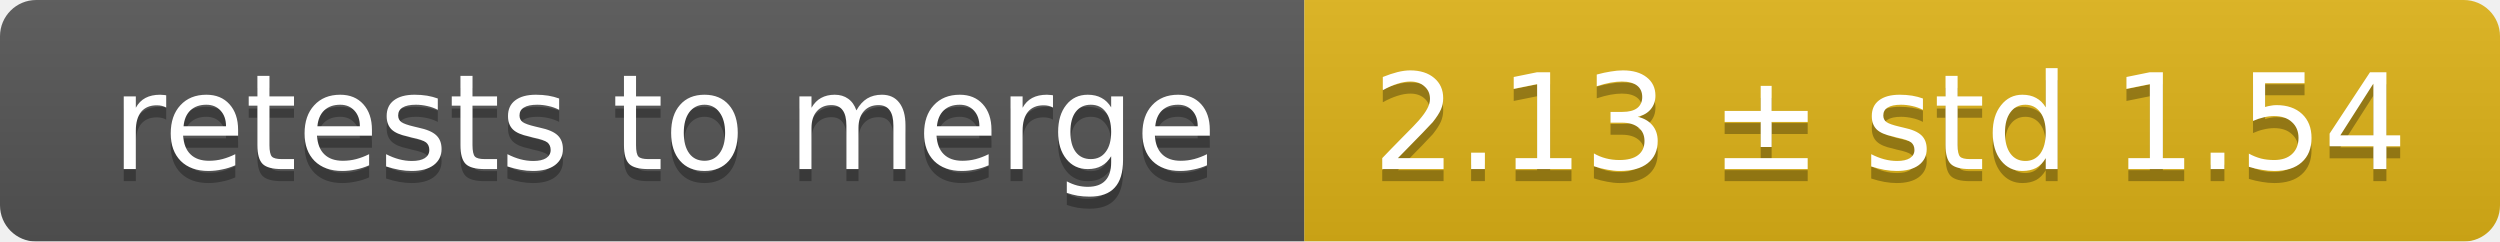
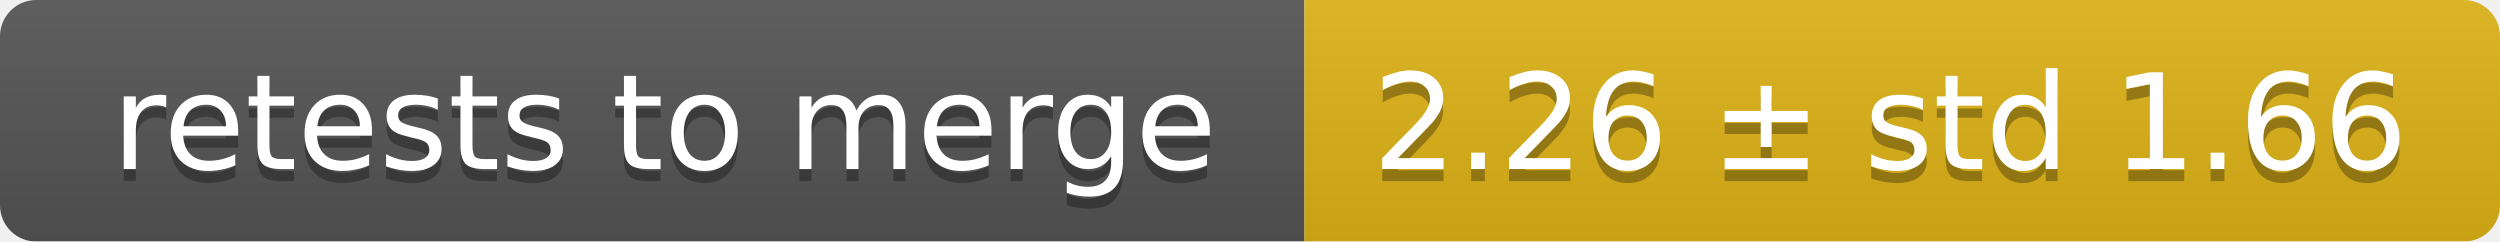
<svg xmlns="http://www.w3.org/2000/svg" width="207" height="20">
  <linearGradient id="smooth" x2="0" y2="100%">
    <stop offset="0" stop-color="#bbb" stop-opacity=".1" />
    <stop offset="1" stop-opacity=".1" />
  </linearGradient>
  <mask id="round">
    <rect width="207" height="20" rx="3" fill="#fff" />
  </mask>
  <g mask="url(#round)">
    <rect width="108" height="20" fill="#555" />
    <rect x="108" width="99" height="20" fill="#dfb317" />
    <rect width="207" height="20" fill="url(#smooth)" />
  </g>
  <g fill="#fff" text-anchor="middle" font-family="DejaVu Sans,Verdana,Geneva,sans-serif" font-size="11">
    <text x="55" y="15" fill="#010101" fill-opacity=".3">retests to merge</text>
    <text x="55" y="14">retests to merge</text>
-     <text x="156.5" y="15" fill="#010101" fill-opacity=".3">2.13 ± std 1.54</text>
-     <text x="156.5" y="14">2.13 ± std 1.54</text>
+     <text x="156.5" y="15" fill="#010101" fill-opacity=".3">2.26 ± std 1.66</text>
+     <text x="156.5" y="14">2.26 ± std 1.66</text>
  </g>
</svg>
